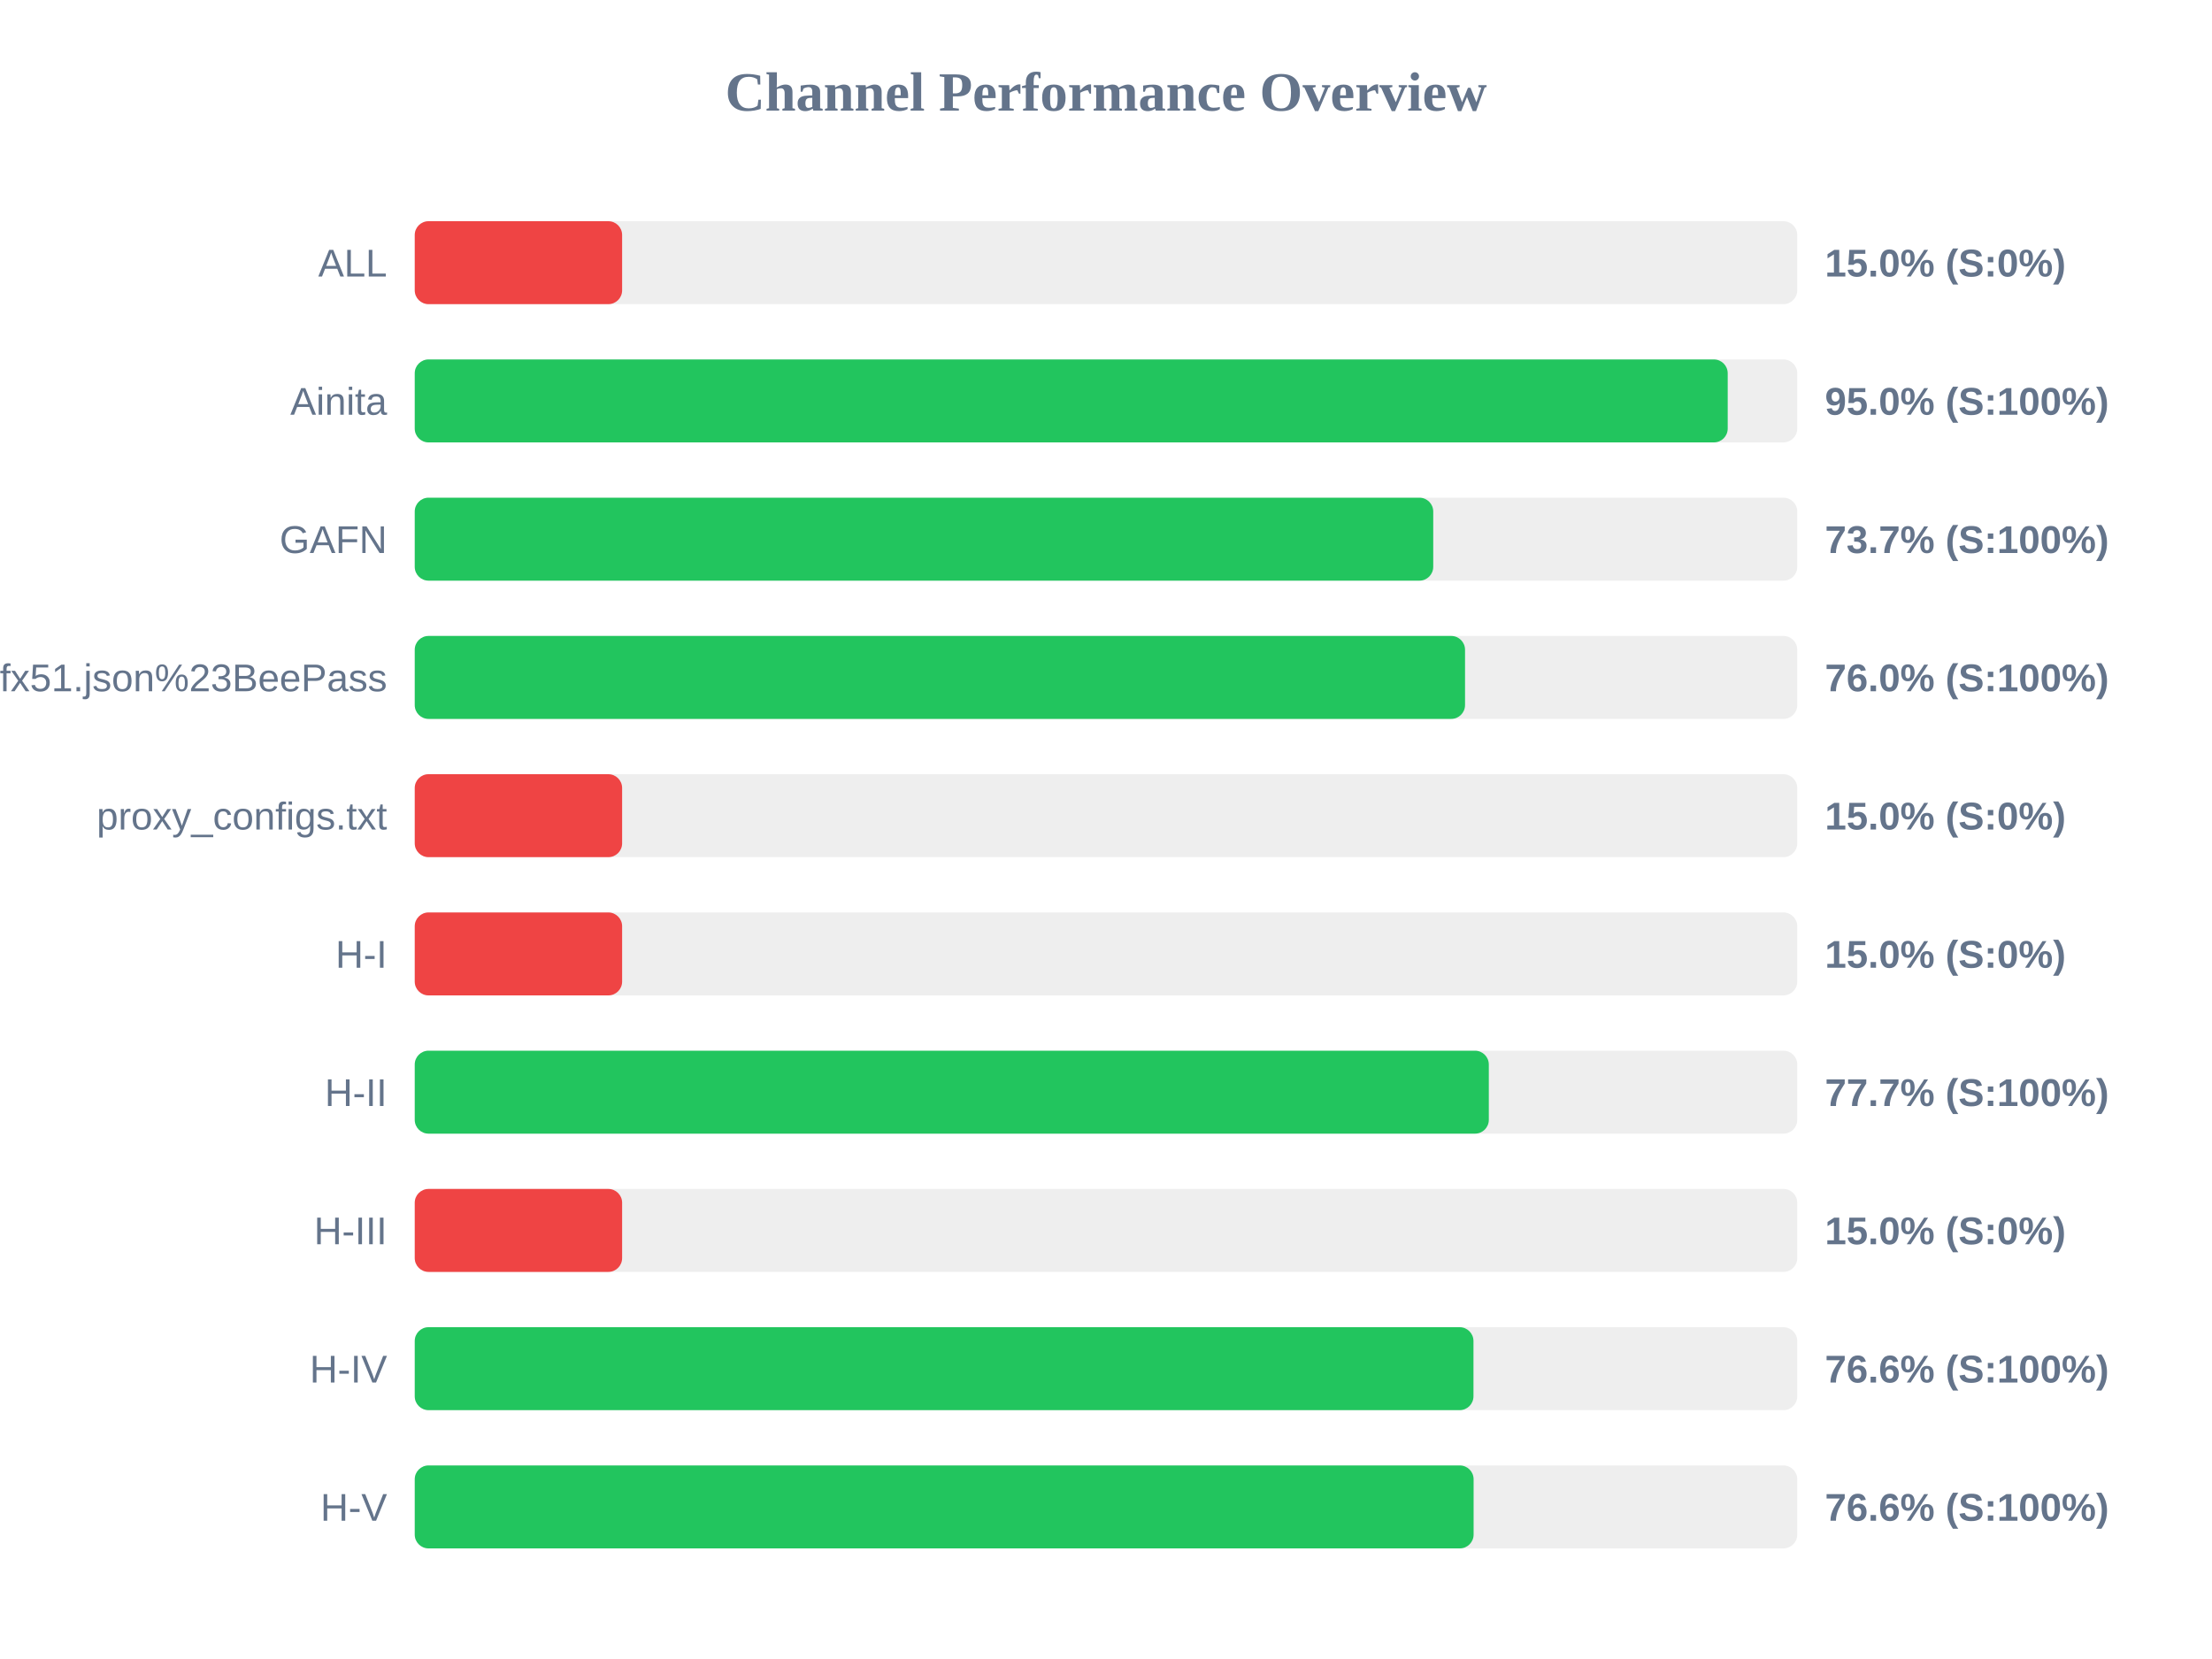
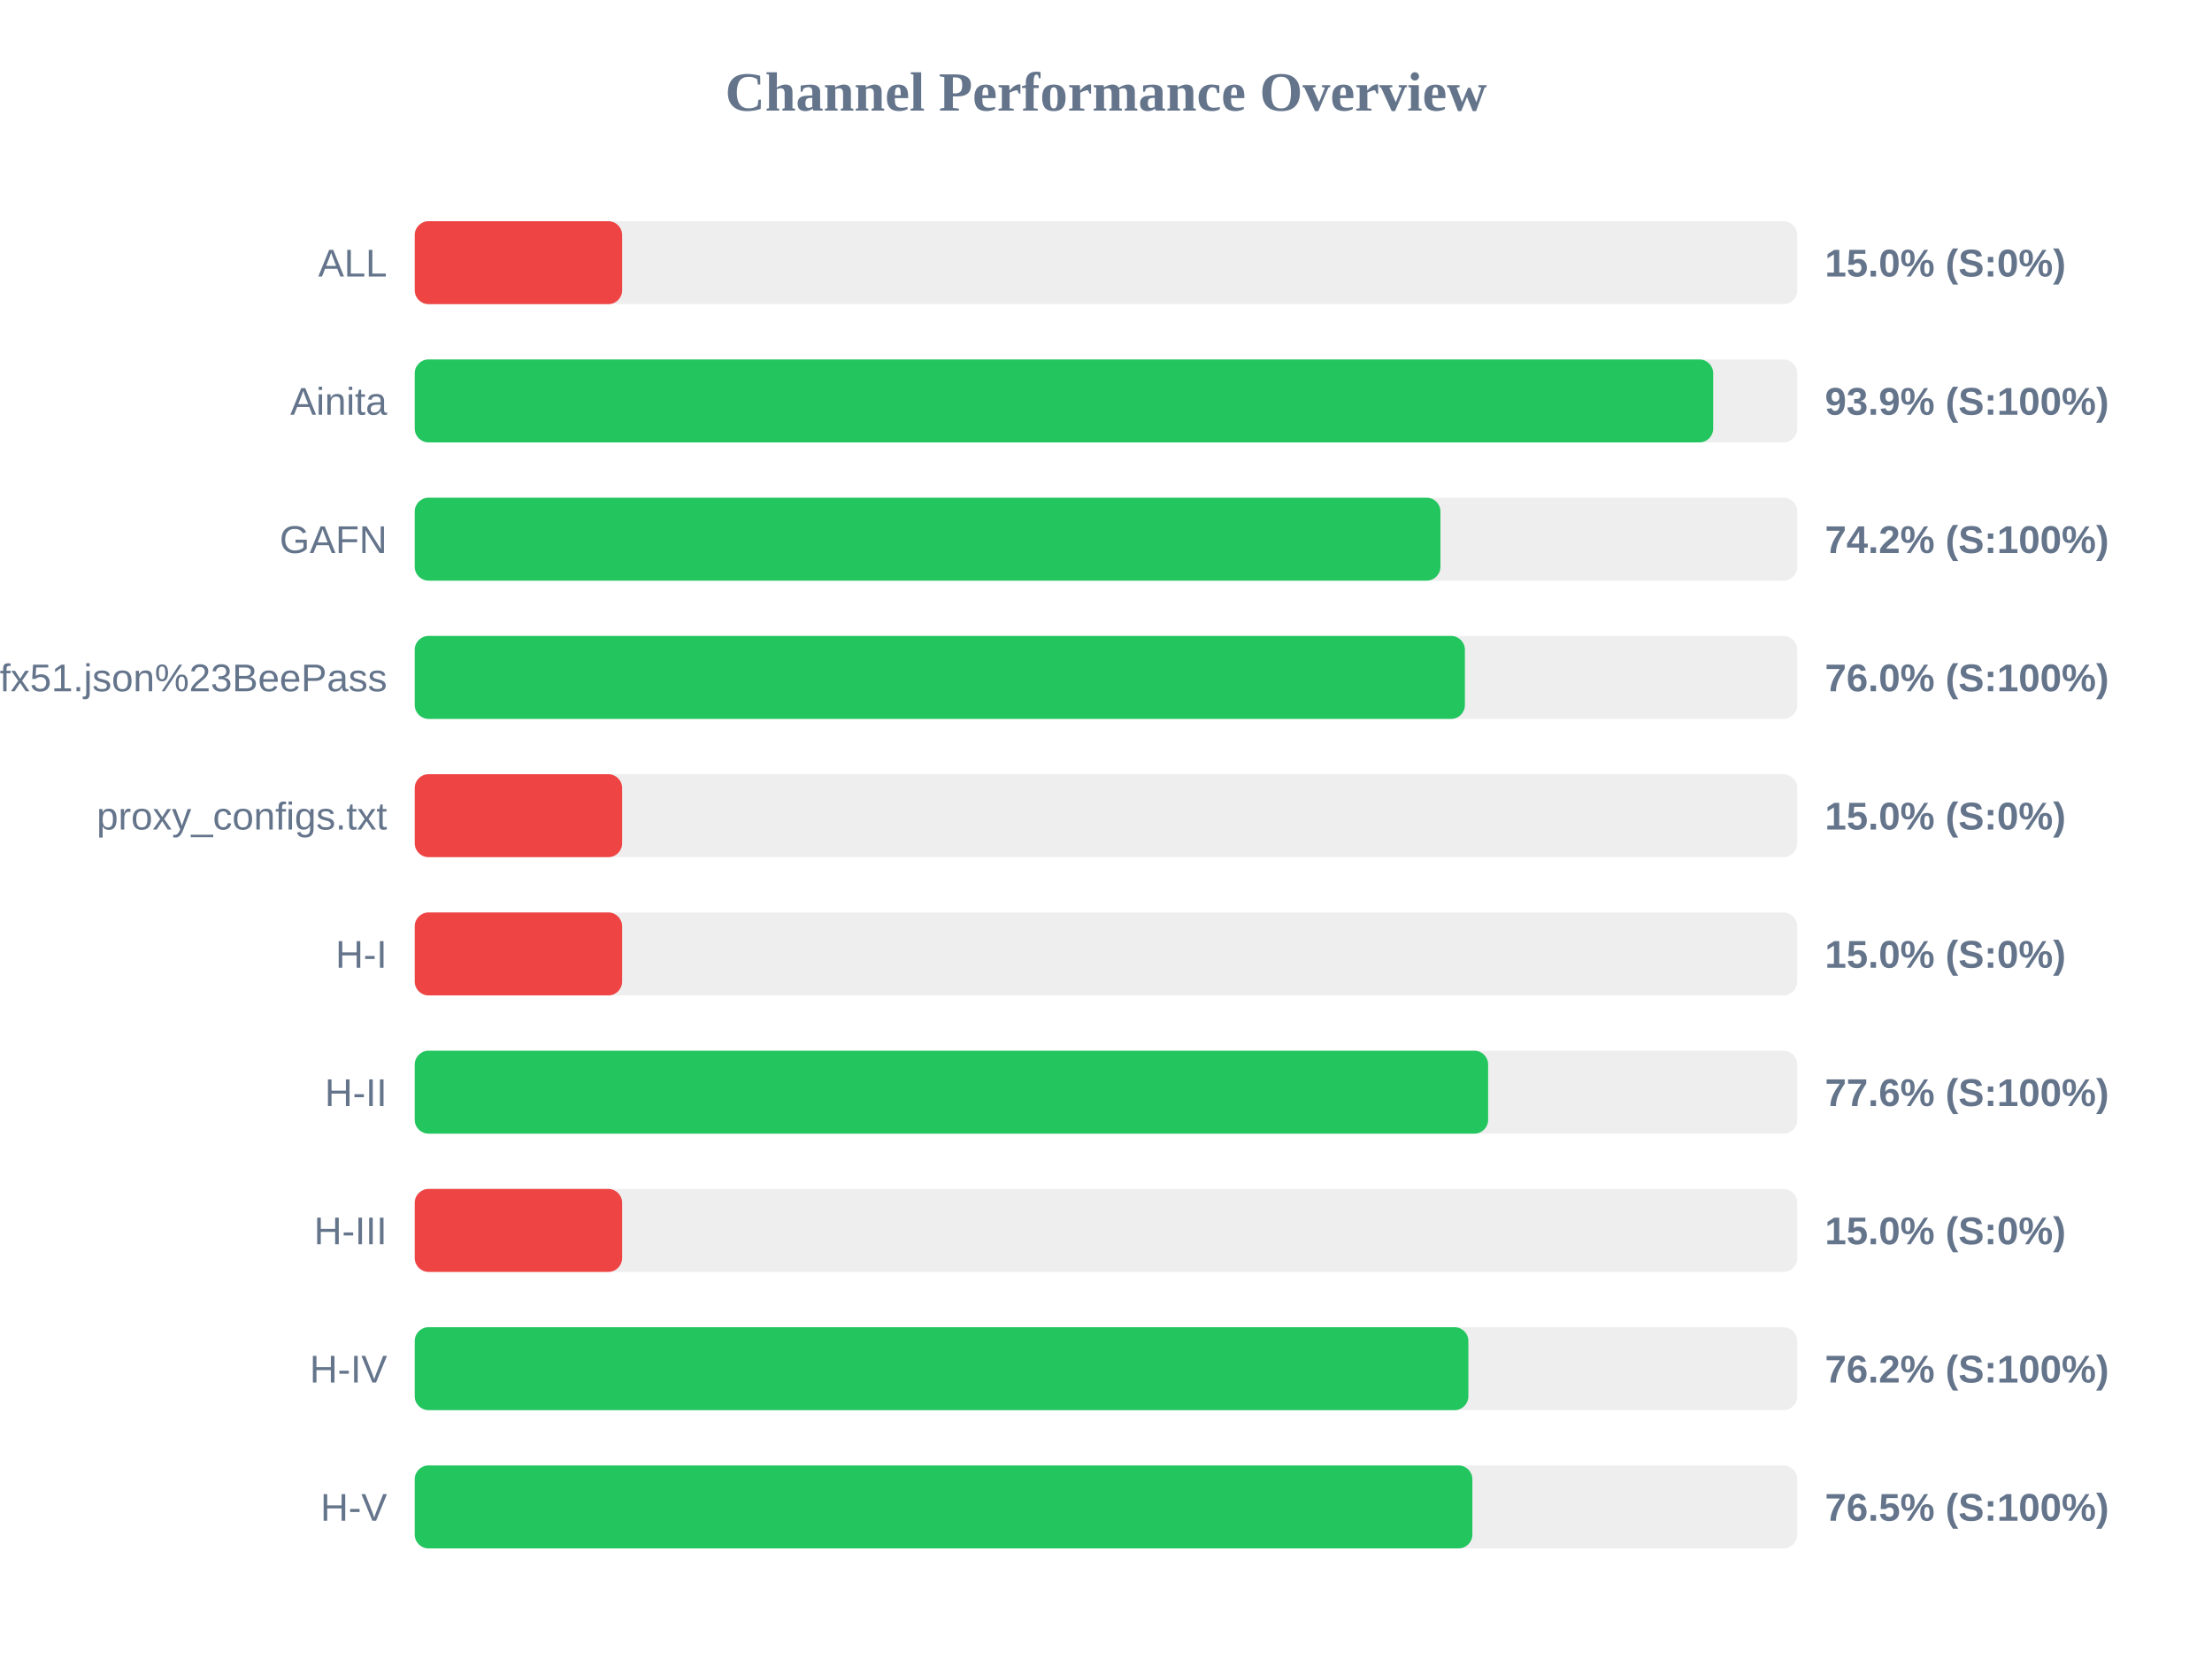
<svg xmlns="http://www.w3.org/2000/svg" width="800" height="600" version="1.1">
  <style>
        .row { font: 14px Arial; fill: #64748b; }
        .score { font: bold 14px Arial; fill: #64748b; }
    </style>
  <text x="400" y="40" text-anchor="middle" font-size="20px" font-weight="bold" fill="#64748b">Channel Performance Overview</text>
  <rect x="150" y="80" width="500" height="30" fill="#eee" rx="5" />
  <rect x="150" y="80" width="75.0" height="30" fill="#ef4444" rx="5" />
  <text x="140" y="100" text-anchor="end" class="row">ALL</text>
  <text x="660" y="100" text-anchor="start" class="score">15.0% (S:0%)</text>
  <rect x="150" y="130" width="500" height="30" fill="#eee" rx="5" />
-   <rect x="150" y="130" width="474.85" height="30" fill="#22c55e" rx="5" />
+   <rect x="150" y="130" width="469.6" height="30" fill="#22c55e" rx="5" />
  <text x="140" y="150" text-anchor="end" class="row">Ainita</text>
-   <text x="660" y="150" text-anchor="start" class="score">95.0% (S:100%)</text>
+   <text x="660" y="150" text-anchor="start" class="score">93.9% (S:100%)</text>
  <rect x="150" y="180" width="500" height="30" fill="#eee" rx="5" />
-   <rect x="150" y="180" width="368.35" height="30" fill="#22c55e" rx="5" />
+   <rect x="150" y="180" width="370.95" height="30" fill="#22c55e" rx="5" />
  <text x="140" y="200" text-anchor="end" class="row">GAFN</text>
-   <text x="660" y="200" text-anchor="start" class="score">73.7% (S:100%)</text>
+   <text x="660" y="200" text-anchor="start" class="score">74.2% (S:100%)</text>
  <rect x="150" y="230" width="500" height="30" fill="#eee" rx="5" />
-   <rect x="150" y="230" width="379.85" height="30" fill="#22c55e" rx="5" />
+   <rect x="150" y="230" width="379.8" height="30" fill="#22c55e" rx="5" />
  <text x="140" y="250" text-anchor="end" class="row">sub?s=ssconf%3A%2F%2Fs3.amazonaws.com%2Fbeedynconprd%2Fzf38bv6oxi1nv3wfkpmxyfl8yj5fargza3foantoalu16vznl0ckxx7bgf1ufx51.json%23BeePass</text>
  <text x="660" y="250" text-anchor="start" class="score">76.0% (S:100%)</text>
  <rect x="150" y="280" width="500" height="30" fill="#eee" rx="5" />
  <rect x="150" y="280" width="75.0" height="30" fill="#ef4444" rx="5" />
  <text x="140" y="300" text-anchor="end" class="row">proxy_configs.txt</text>
  <text x="660" y="300" text-anchor="start" class="score">15.0% (S:0%)</text>
  <rect x="150" y="330" width="500" height="30" fill="#eee" rx="5" />
  <rect x="150" y="330" width="75.0" height="30" fill="#ef4444" rx="5" />
  <text x="140" y="350" text-anchor="end" class="row">H-I</text>
  <text x="660" y="350" text-anchor="start" class="score">15.0% (S:0%)</text>
  <rect x="150" y="380" width="500" height="30" fill="#eee" rx="5" />
-   <rect x="150" y="380" width="388.45" height="30" fill="#22c55e" rx="5" />
+   <rect x="150" y="380" width="388.2" height="30" fill="#22c55e" rx="5" />
  <text x="140" y="400" text-anchor="end" class="row">H-II</text>
-   <text x="660" y="400" text-anchor="start" class="score">77.7% (S:100%)</text>
+   <text x="660" y="400" text-anchor="start" class="score">77.6% (S:100%)</text>
  <rect x="150" y="430" width="500" height="30" fill="#eee" rx="5" />
  <rect x="150" y="430" width="75.0" height="30" fill="#ef4444" rx="5" />
  <text x="140" y="450" text-anchor="end" class="row">H-III</text>
  <text x="660" y="450" text-anchor="start" class="score">15.0% (S:0%)</text>
  <rect x="150" y="480" width="500" height="30" fill="#eee" rx="5" />
-   <rect x="150" y="480" width="382.9" height="30" fill="#22c55e" rx="5" />
+   <rect x="150" y="480" width="381.05" height="30" fill="#22c55e" rx="5" />
  <text x="140" y="500" text-anchor="end" class="row">H-IV</text>
-   <text x="660" y="500" text-anchor="start" class="score">76.6% (S:100%)</text>
+   <text x="660" y="500" text-anchor="start" class="score">76.2% (S:100%)</text>
  <rect x="150" y="530" width="500" height="30" fill="#eee" rx="5" />
-   <rect x="150" y="530" width="382.95" height="30" fill="#22c55e" rx="5" />
+   <rect x="150" y="530" width="382.5" height="30" fill="#22c55e" rx="5" />
  <text x="140" y="550" text-anchor="end" class="row">H-V</text>
-   <text x="660" y="550" text-anchor="start" class="score">76.6% (S:100%)</text>
+   <text x="660" y="550" text-anchor="start" class="score">76.5% (S:100%)</text>
</svg>
